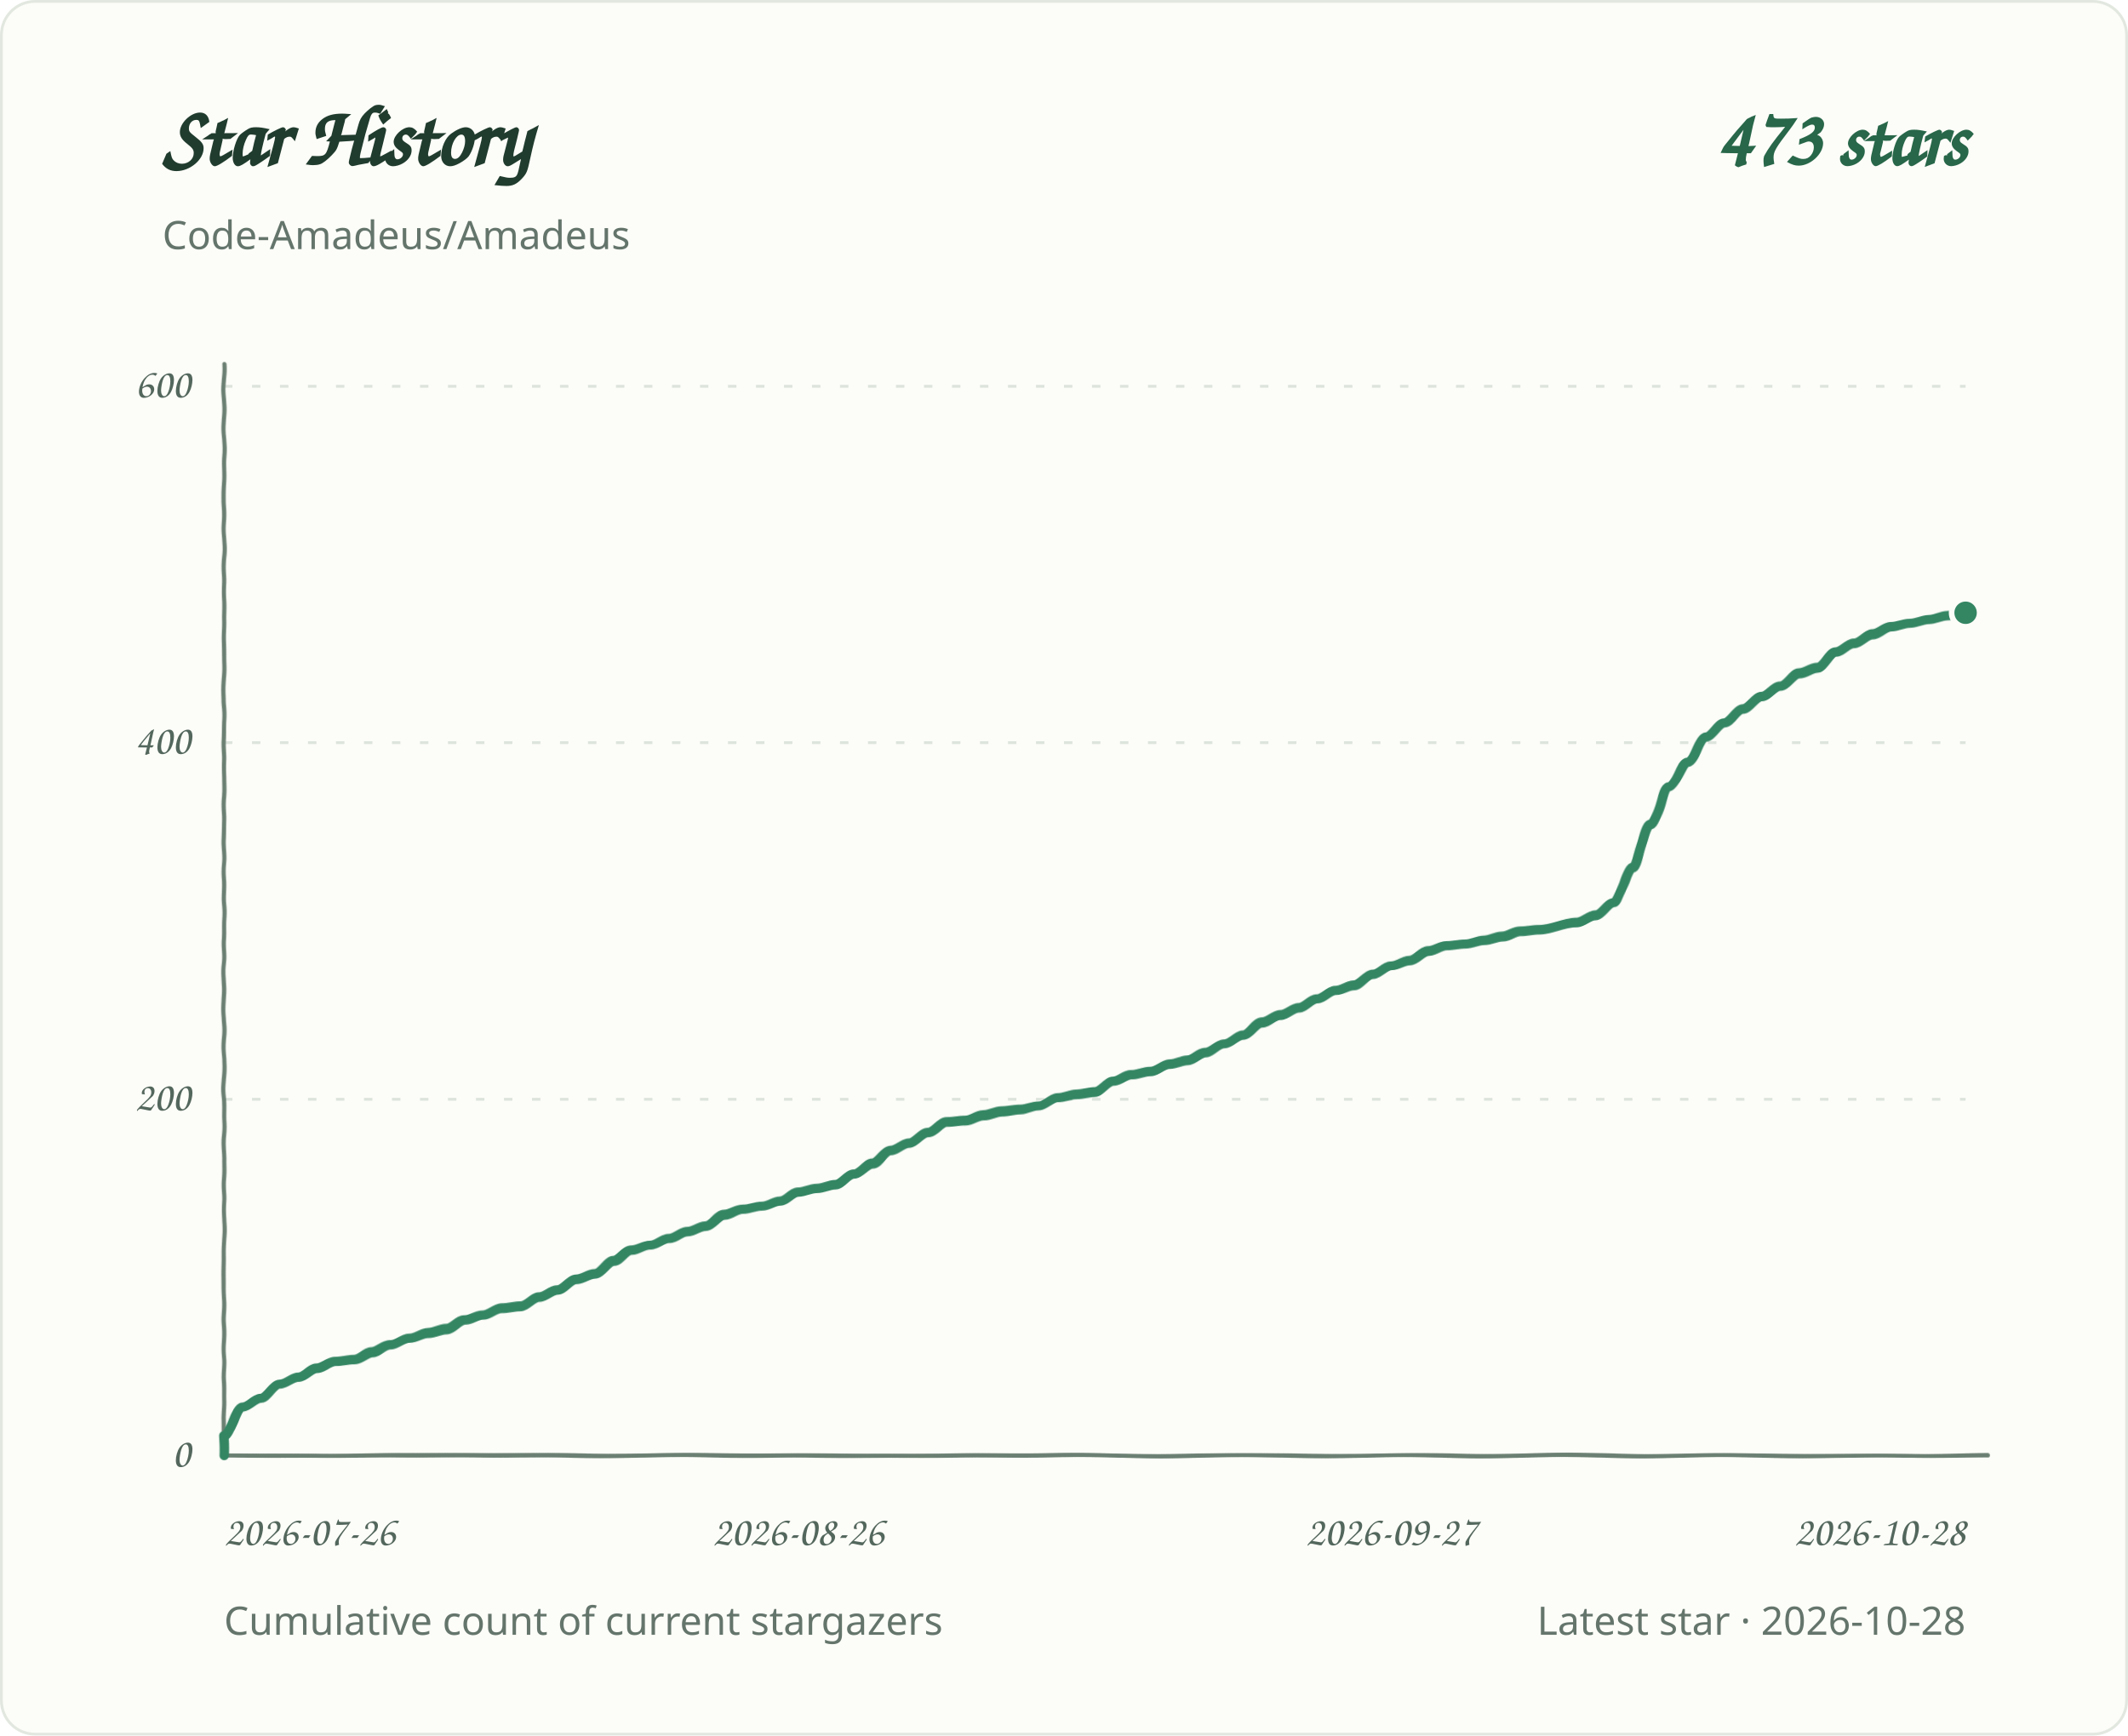
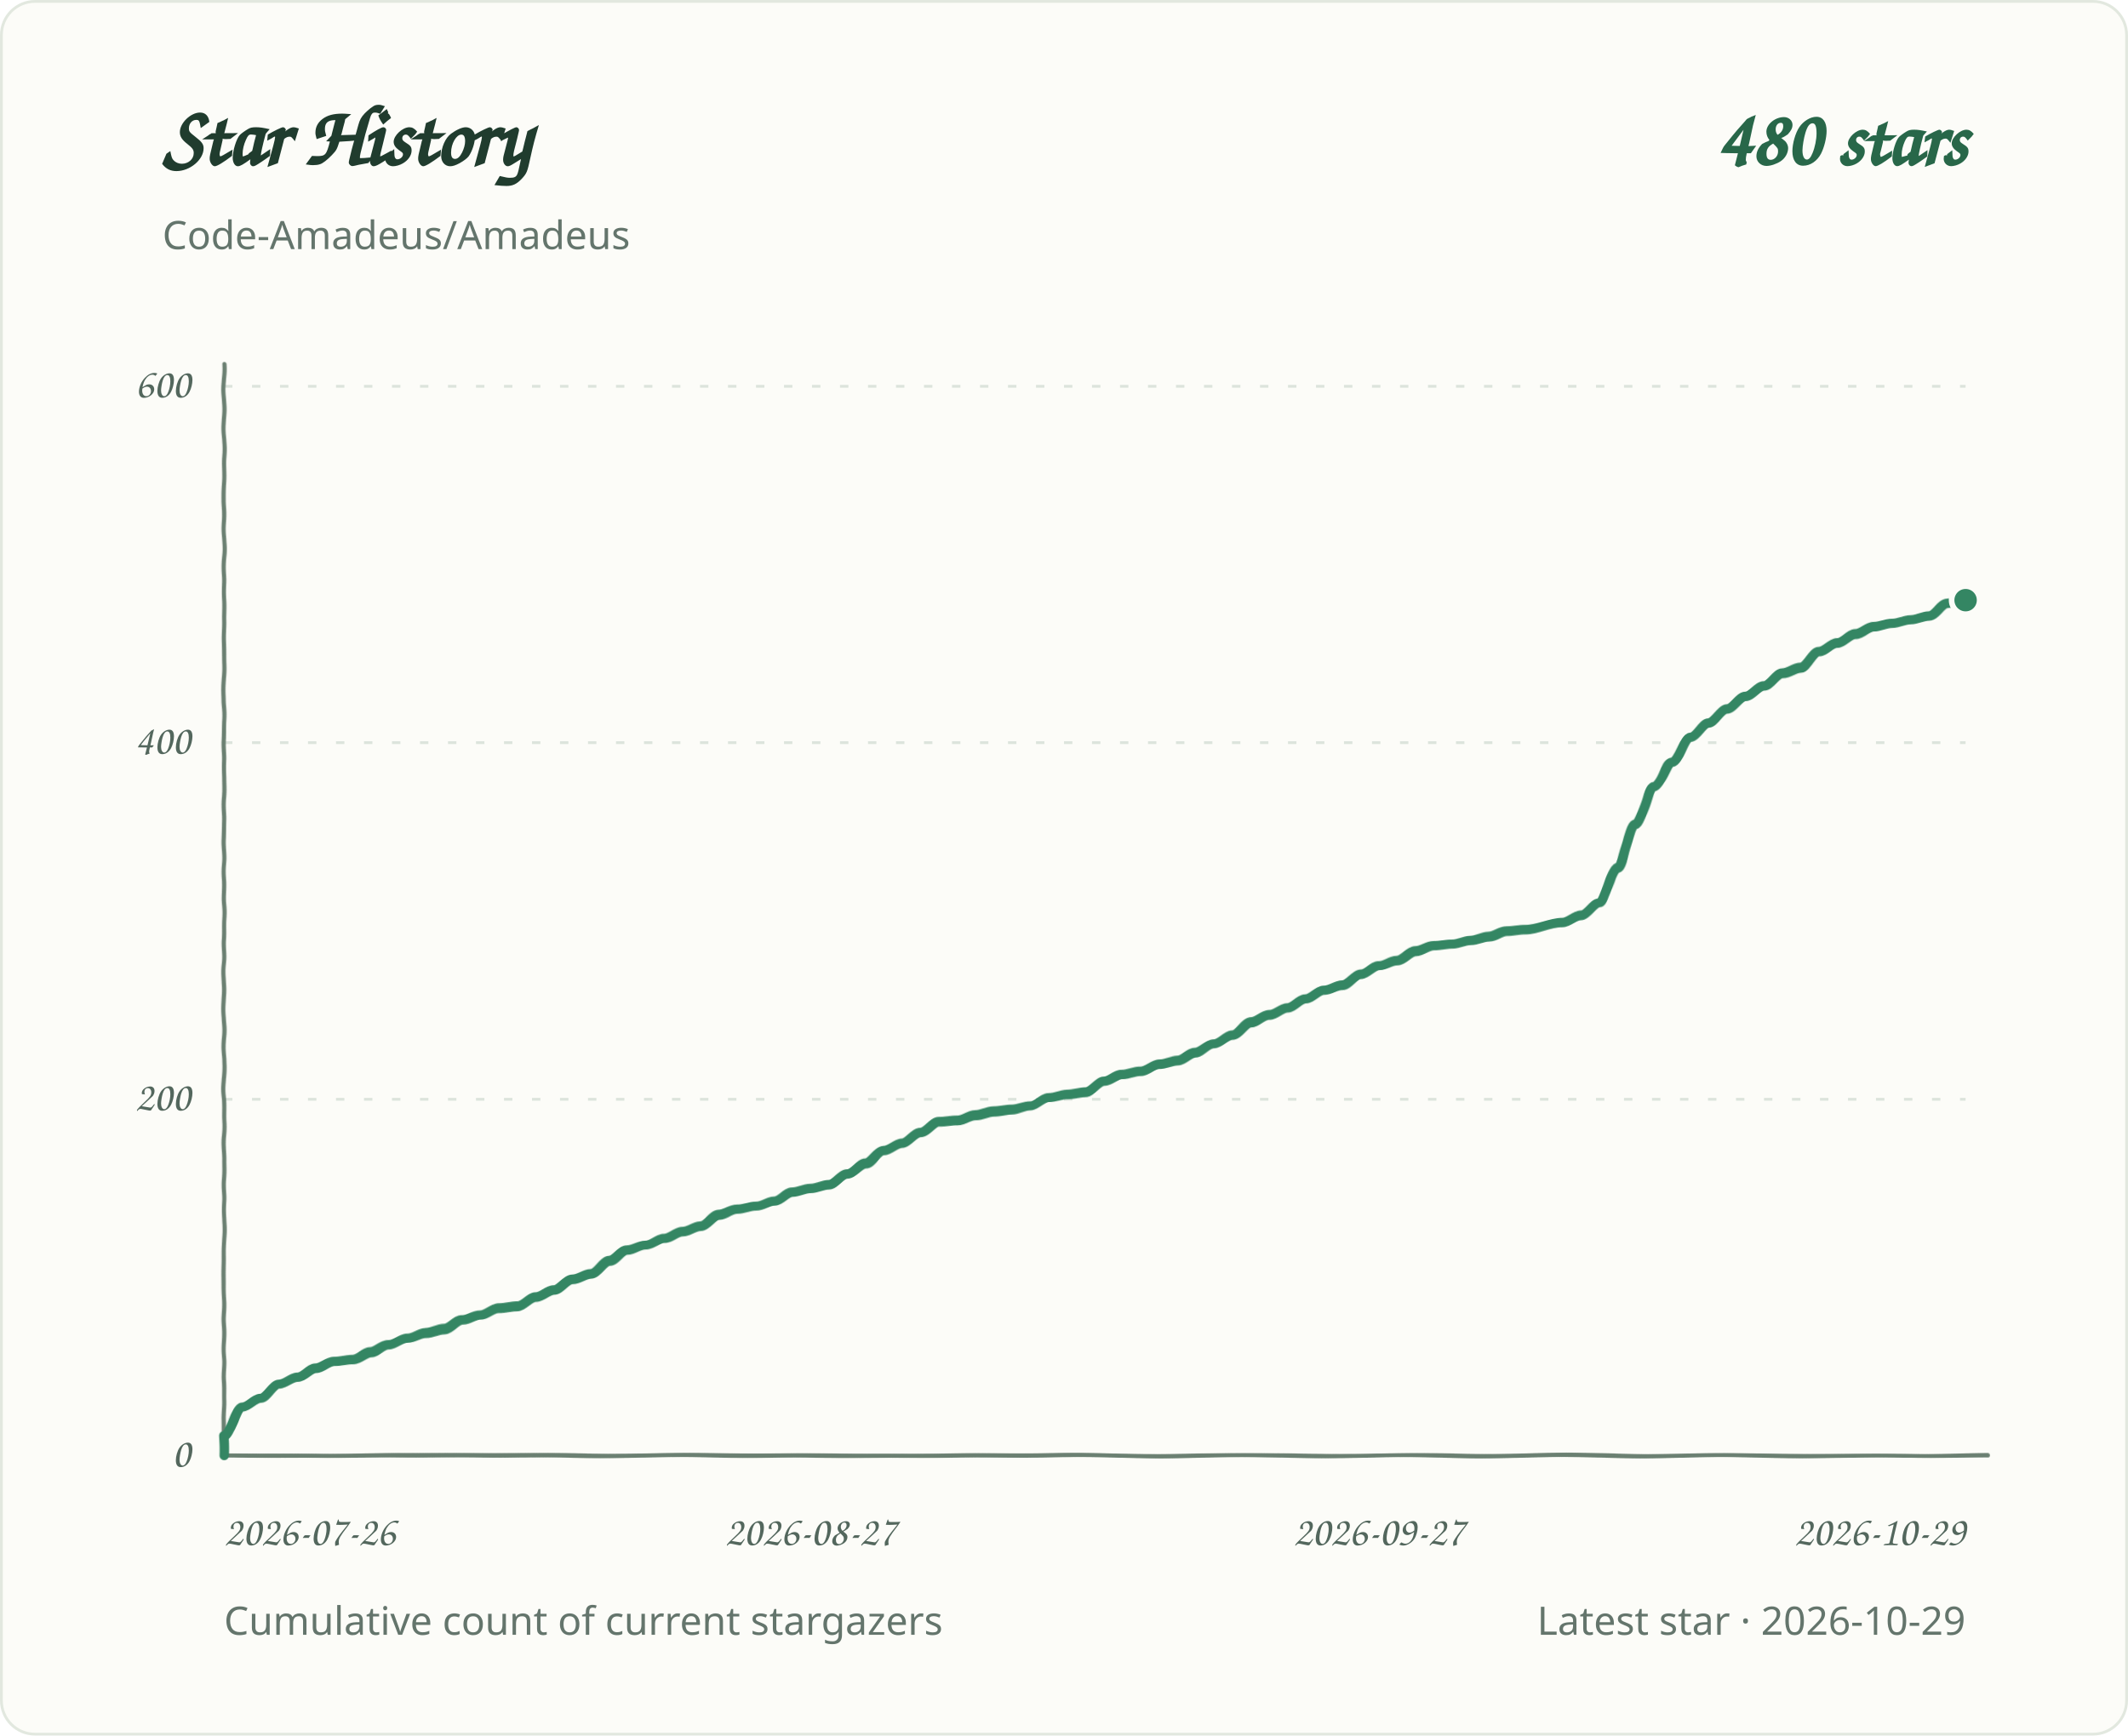
<svg xmlns="http://www.w3.org/2000/svg" role="img" aria-labelledby="title desc" viewBox="0 0 760 620">
  <defs>
    <filter id="pen" x="-2%" y="-2%" width="104%" height="104%">
      <feTurbulence type="fractalNoise" baseFrequency=".035 .14" numOctaves="1" seed="7" result="grain" />
      <feDisplacementMap in="SourceGraphic" in2="grain" scale="1.1" xChannelSelector="R" yChannelSelector="G" />
    </filter>
  </defs>
  <style>
.background{fill:#fcfcf8;stroke:#e2e8df}.grid{stroke:#dce4dc;stroke-width:1;stroke-dasharray:3 7}.axis{fill:#53675d;font:15px 'Segoe Print','Comic Sans MS',cursive}.heading{fill:#203c2e;font:700 30px 'Segoe Print','Comic Sans MS',cursive}.total{fill:#286749;font:700 28px 'Segoe Print','Comic Sans MS',cursive}.meta{fill:#64756c;font:14px 'Segoe UI',sans-serif}.line{fill:none;stroke:#348663;stroke-width:3.4;stroke-linecap:round;stroke-linejoin:round;filter:url(#pen)}.baseline{fill:none;stroke:#6b8072;stroke-width:1.5;stroke-linecap:round;filter:url(#pen)}.endpoint{fill:#348663;stroke:#fcfcf8;stroke-width:2}
@media(prefers-color-scheme:dark){.background{fill:#0d1712;stroke:#2d4034}.grid{stroke:#304238}.axis,.meta{fill:#a1b7a9}.heading{fill:#e2eee5}.total{fill:#9bd8b6}.line{stroke:#83cba5}.endpoint{fill:#83cba5;stroke:#0d1712}.baseline{stroke:#819c8a}}
</style>
  <rect class="background" x="0.5" y="0.5" width="759" height="619" rx="12" />
  <text class="heading" x="58" y="59">Star History</text>
-   <text class="total" x="702" y="59" text-anchor="end">473 stars</text>
+   <text class="total" x="702" y="59" text-anchor="end">480 stars</text>
  <text class="meta" x="58" y="89">Code-Amadeus/Amadeus</text>
  <line class="grid" x1="80" y1="520.0" x2="702" y2="520.0" />
  <text class="axis" x="68" y="524.0" text-anchor="end">0</text>
  <line class="grid" x1="80" y1="392.7" x2="702" y2="392.7" />
  <text class="axis" x="68" y="396.7" text-anchor="end">200</text>
  <line class="grid" x1="80" y1="265.3" x2="702" y2="265.3" />
  <text class="axis" x="68" y="269.3" text-anchor="end">400</text>
  <line class="grid" x1="80" y1="138.0" x2="702" y2="138.0" />
  <text class="axis" x="68" y="142.0" text-anchor="end">600</text>
  <text class="axis" x="80.0" y="552" text-anchor="start">2026-07-26</text>
-   <text class="axis" x="285.1" y="552" text-anchor="middle">2026-08-26</text>
-   <text class="axis" x="496.9" y="552" text-anchor="middle">2026-09-27</text>
-   <text class="axis" x="702.0" y="552" text-anchor="end">2026-10-28</text>
+   <text class="axis" x="289.5" y="552" text-anchor="middle">2026-08-27</text>
+   <text class="axis" x="492.5" y="552" text-anchor="middle">2026-09-27</text>
+   <text class="axis" x="702.0" y="552" text-anchor="end">2026-10-29</text>
  <path class="baseline" d="M 80 130 V 520 H 710" />
-   <path class="line" d="M 80.0 520.0 L 80.0 513.0 C 82.2 513.0 84.4 502.8 86.6 502.8 C 88.8 502.8 91.0 499.6 93.2 499.6 C 95.4 499.6 97.6 494.5 99.9 494.5 C 102.1 494.5 104.3 492.0 106.5 492.0 C 108.7 492.0 110.9 488.8 113.1 488.8 C 115.3 488.8 117.5 486.3 119.7 486.3 C 121.9 486.3 124.1 485.6 126.3 485.6 C 128.5 485.6 130.7 483.1 132.9 483.1 C 135.1 483.1 137.3 480.5 139.6 480.5 C 141.8 480.5 144.0 478.0 146.2 478.0 C 148.4 478.0 150.6 476.1 152.8 476.1 C 155.0 476.1 157.2 474.8 159.4 474.8 C 161.6 474.8 163.8 471.6 166.0 471.6 C 168.2 471.6 170.4 469.7 172.6 469.7 C 174.8 469.7 177.0 467.2 179.3 467.2 C 181.5 467.2 183.7 466.5 185.9 466.5 C 188.1 466.5 190.3 463.3 192.5 463.3 C 194.7 463.3 196.9 460.8 199.1 460.8 C 201.3 460.8 203.5 457.0 205.7 457.0 C 207.9 457.0 210.1 455.1 212.3 455.1 C 214.5 455.1 216.8 450.6 219.0 450.6 C 221.2 450.6 223.4 446.8 225.6 446.8 C 227.8 446.8 230.0 444.9 232.2 444.9 C 234.4 444.9 236.6 442.3 238.8 442.3 C 241.0 442.3 243.2 439.8 245.4 439.8 C 247.6 439.8 249.8 437.9 252.0 437.9 C 254.2 437.9 256.5 434.1 258.7 434.1 C 260.9 434.1 263.1 432.1 265.3 432.1 C 267.5 432.1 269.7 430.9 271.9 430.9 C 274.1 430.9 276.3 429.0 278.5 429.0 C 280.7 429.0 282.9 425.8 285.1 425.8 C 287.3 425.8 289.5 424.5 291.7 424.5 C 294.0 424.5 296.2 423.2 298.4 423.2 C 300.6 423.2 302.8 419.4 305.0 419.4 C 307.2 419.4 309.4 415.6 311.6 415.6 C 313.8 415.6 316.0 411.1 318.2 411.1 C 320.4 411.1 322.6 408.6 324.8 408.6 C 327.0 408.6 329.2 404.8 331.4 404.8 C 333.7 404.8 335.9 400.9 338.1 400.9 C 340.3 400.9 342.5 400.3 344.7 400.3 C 346.9 400.3 349.1 398.4 351.3 398.4 C 353.5 398.4 355.7 397.1 357.9 397.1 C 360.1 397.1 362.3 396.5 364.5 396.5 C 366.7 396.5 368.9 395.2 371.1 395.2 C 373.4 395.2 375.6 392.0 377.8 392.0 C 380.0 392.0 382.2 390.8 384.4 390.8 C 386.6 390.8 388.8 390.1 391.0 390.1 C 393.2 390.1 395.4 386.3 397.6 386.3 C 399.8 386.3 402.0 383.8 404.2 383.8 C 406.4 383.8 408.6 382.5 410.9 382.5 C 413.1 382.5 415.3 379.9 417.5 379.9 C 419.7 379.9 421.9 378.7 424.1 378.7 C 426.3 378.7 428.5 376.1 430.7 376.1 C 432.9 376.1 435.1 372.9 437.3 372.9 C 439.5 372.9 441.7 369.7 443.9 369.7 C 446.1 369.7 448.3 365.3 450.6 365.3 C 452.8 365.3 455.0 362.7 457.2 362.7 C 459.4 362.7 461.6 360.2 463.8 360.2 C 466.0 360.2 468.2 357.0 470.4 357.0 C 472.6 357.0 474.8 353.8 477.0 353.8 C 479.2 353.8 481.4 351.9 483.6 351.9 C 485.8 351.9 488.0 348.1 490.3 348.1 C 492.5 348.1 494.7 344.9 496.9 344.9 C 499.1 344.9 501.3 343.0 503.5 343.0 C 505.7 343.0 507.9 339.8 510.1 339.8 C 512.3 339.8 514.5 337.9 516.7 337.9 C 518.9 337.9 521.1 337.3 523.3 337.3 C 525.5 337.3 527.8 336.0 530.0 336.0 C 532.2 336.0 534.4 334.7 536.6 334.7 C 538.8 334.7 541.0 332.8 543.2 332.8 C 545.4 332.8 547.6 332.2 549.8 332.2 C 554.2 332.2 558.6 329.6 563.0 329.6 C 565.2 329.6 567.5 327.1 569.7 327.1 C 571.9 327.1 574.1 322.6 576.3 322.6 C 578.5 322.6 580.7 309.9 582.9 309.9 C 585.1 309.9 587.3 294.6 589.5 294.6 C 591.7 294.6 593.9 281.2 596.1 281.2 C 598.3 281.2 600.5 272.3 602.7 272.3 C 605.0 272.3 607.2 263.4 609.4 263.4 C 611.6 263.4 613.8 258.3 616.0 258.3 C 618.2 258.3 620.4 253.2 622.6 253.2 C 624.8 253.2 627.0 248.8 629.2 248.8 C 631.4 248.8 633.6 245.0 635.8 245.0 C 638.0 245.0 640.2 240.5 642.4 240.5 C 644.7 240.5 646.9 238.6 649.1 238.6 C 651.3 238.6 653.5 232.9 655.7 232.9 C 657.9 232.9 660.1 229.7 662.3 229.7 C 664.5 229.7 666.7 226.5 668.9 226.5 C 671.1 226.5 673.3 223.9 675.5 223.9 C 677.7 223.9 679.9 222.7 682.1 222.7 C 684.4 222.7 686.6 221.4 688.8 221.4 C 691.0 221.4 693.2 220.1 695.4 220.1 C 697.6 220.1 699.8 218.9 702.0 218.9" />
-   <circle class="endpoint" cx="702.0" cy="218.9" r="5" />
+   <path class="line" d="M 80.0 520.0 L 80.0 513.0 C 82.2 513.0 84.4 502.8 86.5 502.8 C 88.7 502.8 90.9 499.6 93.1 499.6 C 95.3 499.6 97.5 494.5 99.6 494.5 C 101.8 494.5 104.0 492.0 106.2 492.0 C 108.4 492.0 110.6 488.8 112.7 488.8 C 114.9 488.8 117.1 486.3 119.3 486.3 C 121.5 486.3 123.6 485.6 125.8 485.6 C 128.0 485.6 130.2 483.1 132.4 483.1 C 134.6 483.1 136.7 480.5 138.9 480.5 C 141.1 480.5 143.3 478.0 145.5 478.0 C 147.7 478.0 149.8 476.1 152.0 476.1 C 154.2 476.1 156.4 474.8 158.6 474.8 C 160.8 474.8 162.9 471.6 165.1 471.6 C 167.3 471.6 169.5 469.7 171.7 469.7 C 173.8 469.7 176.0 467.2 178.2 467.2 C 180.4 467.2 182.6 466.5 184.8 466.5 C 186.9 466.5 189.1 463.3 191.3 463.3 C 193.5 463.3 195.7 460.8 197.9 460.8 C 200.0 460.8 202.2 457.0 204.4 457.0 C 206.6 457.0 208.8 455.1 210.9 455.1 C 213.1 455.1 215.3 450.6 217.5 450.6 C 219.7 450.6 221.9 446.8 224.0 446.8 C 226.2 446.8 228.4 444.9 230.6 444.9 C 232.8 444.9 235.0 442.3 237.1 442.3 C 239.3 442.3 241.5 439.8 243.7 439.8 C 245.9 439.8 248.0 437.9 250.2 437.9 C 252.4 437.9 254.6 434.1 256.8 434.1 C 259.0 434.1 261.1 432.1 263.3 432.1 C 265.5 432.1 267.7 430.9 269.9 430.9 C 272.1 430.9 274.2 429.0 276.4 429.0 C 278.6 429.0 280.8 425.8 283.0 425.8 C 285.2 425.8 287.3 424.5 289.5 424.5 C 291.7 424.5 293.9 423.2 296.1 423.2 C 298.2 423.2 300.4 419.4 302.6 419.4 C 304.8 419.4 307.0 415.6 309.2 415.6 C 311.3 415.6 313.5 411.1 315.7 411.1 C 317.9 411.1 320.1 408.6 322.3 408.6 C 324.4 408.6 326.6 404.8 328.8 404.8 C 331.0 404.8 333.2 400.9 335.3 400.9 C 337.5 400.9 339.7 400.3 341.9 400.3 C 344.1 400.3 346.3 398.4 348.4 398.4 C 350.6 398.4 352.8 397.1 355.0 397.1 C 357.2 397.1 359.4 396.5 361.5 396.5 C 363.7 396.5 365.9 395.2 368.1 395.2 C 370.3 395.2 372.4 392.0 374.6 392.0 C 376.8 392.0 379.0 390.8 381.2 390.8 C 383.4 390.8 385.5 390.1 387.7 390.1 C 389.9 390.1 392.1 386.3 394.3 386.3 C 396.5 386.3 398.6 383.8 400.8 383.8 C 403.0 383.8 405.2 382.5 407.4 382.5 C 409.6 382.5 411.7 379.9 413.9 379.9 C 416.1 379.9 418.3 378.7 420.5 378.7 C 422.6 378.7 424.8 376.1 427.0 376.1 C 429.2 376.1 431.4 372.9 433.6 372.9 C 435.7 372.9 437.9 369.7 440.1 369.7 C 442.3 369.7 444.5 365.3 446.7 365.3 C 448.8 365.3 451.0 362.7 453.2 362.7 C 455.4 362.7 457.6 360.2 459.7 360.2 C 461.9 360.2 464.1 357.0 466.3 357.0 C 468.5 357.0 470.7 353.8 472.8 353.8 C 475.0 353.8 477.2 351.9 479.4 351.9 C 481.6 351.9 483.8 348.1 485.9 348.1 C 488.1 348.1 490.3 344.9 492.5 344.9 C 494.7 344.9 496.8 343.0 499.0 343.0 C 501.2 343.0 503.4 339.8 505.6 339.8 C 507.8 339.8 509.9 337.9 512.1 337.9 C 514.3 337.9 516.5 337.3 518.7 337.3 C 520.9 337.3 523.0 336.0 525.2 336.0 C 527.4 336.0 529.6 334.7 531.8 334.7 C 534.0 334.7 536.1 332.8 538.3 332.8 C 540.5 332.8 542.7 332.2 544.9 332.2 C 549.2 332.2 553.6 329.6 558.0 329.6 C 560.1 329.6 562.3 327.1 564.5 327.1 C 566.7 327.1 568.9 322.6 571.1 322.6 C 573.2 322.6 575.4 309.9 577.6 309.9 C 579.8 309.9 582.0 294.6 584.1 294.6 C 586.3 294.6 588.5 281.2 590.7 281.2 C 592.9 281.2 595.1 272.3 597.2 272.3 C 599.4 272.3 601.6 263.4 603.8 263.4 C 606.0 263.4 608.2 258.3 610.3 258.3 C 612.5 258.3 614.7 253.2 616.9 253.2 C 619.1 253.2 621.2 248.8 623.4 248.8 C 625.6 248.8 627.8 245.0 630.0 245.0 C 632.2 245.0 634.3 240.5 636.5 240.5 C 638.7 240.5 640.9 238.6 643.1 238.6 C 645.3 238.6 647.4 232.9 649.6 232.9 C 651.8 232.9 654.0 229.7 656.2 229.7 C 658.4 229.7 660.5 226.5 662.7 226.5 C 664.9 226.5 667.1 223.9 669.3 223.9 C 671.4 223.9 673.6 222.7 675.8 222.7 C 678.0 222.7 680.2 221.4 682.4 221.4 C 684.5 221.4 686.7 220.1 688.9 220.1 C 691.1 220.1 693.3 215.7 695.5 215.7 C 697.6 215.7 699.8 214.4 702.0 214.4" />
+   <circle class="endpoint" cx="702.0" cy="214.4" r="5" />
  <text class="meta" x="80" y="584">Cumulative count of current stargazers</text>
-   <text class="meta" x="702" y="584" text-anchor="end">Latest star · 2026-10-28</text>
+   <text class="meta" x="702" y="584" text-anchor="end">Latest star · 2026-10-29</text>
</svg>
